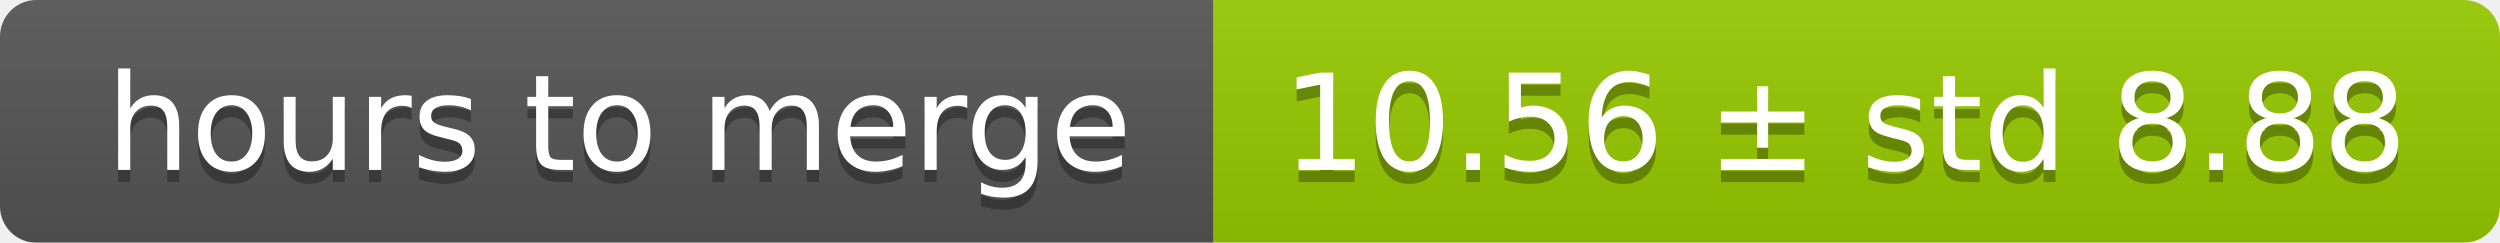
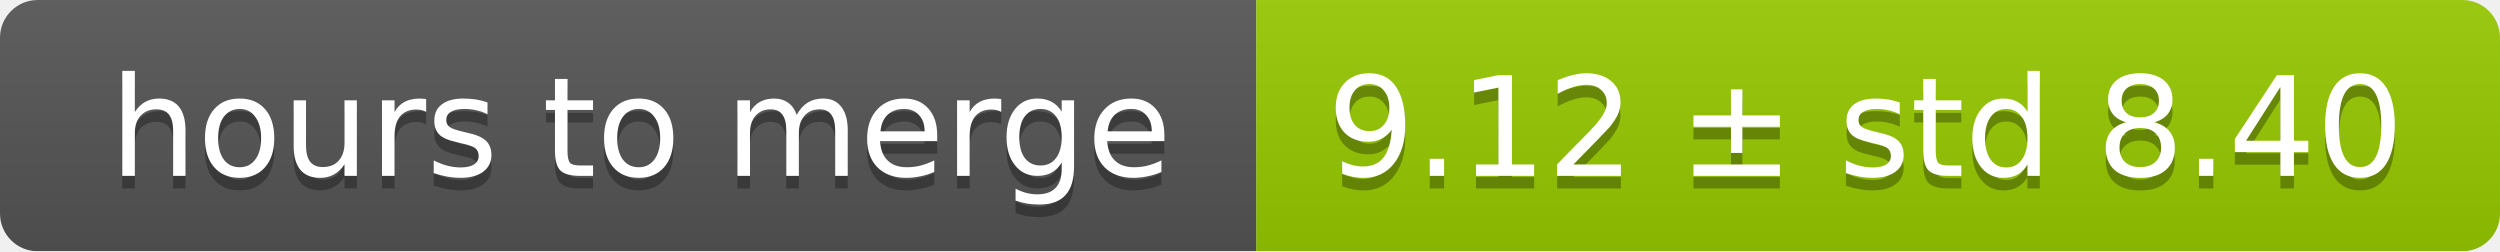
- <svg xmlns="http://www.w3.org/2000/svg" width="206" height="20">
+ <svg xmlns="http://www.w3.org/2000/svg" width="199" height="20">
  <linearGradient id="smooth" x2="0" y2="100%">
    <stop offset="0" stop-color="#bbb" stop-opacity=".1" />
    <stop offset="1" stop-opacity=".1" />
  </linearGradient>
  <mask id="round">
-     <rect width="206" height="20" rx="3" fill="#fff" />
+     <rect width="199" height="20" rx="3" fill="#fff" />
  </mask>
  <g mask="url(#round)">
    <rect width="100" height="20" fill="#555" />
-     <rect x="100" width="106" height="20" fill="#97ca00" />
-     <rect width="206" height="20" fill="url(#smooth)" />
+     <rect x="100" width="99" height="20" fill="#97ca00" />
+     <rect width="199" height="20" fill="url(#smooth)" />
  </g>
  <g fill="#fff" text-anchor="middle" font-family="DejaVu Sans,Verdana,Geneva,sans-serif" font-size="11">
    <text x="51" y="15" fill="#010101" fill-opacity=".3">hours to merge</text>
    <text x="51" y="14">hours to merge</text>
-     <text x="152" y="15" fill="#010101" fill-opacity=".3">10.56 ± std 8.88</text>
-     <text x="152" y="14">10.56 ± std 8.88</text>
+     <text x="148.5" y="15" fill="#010101" fill-opacity=".3">9.12 ± std 8.40</text>
+     <text x="148.5" y="14">9.12 ± std 8.40</text>
  </g>
</svg>
